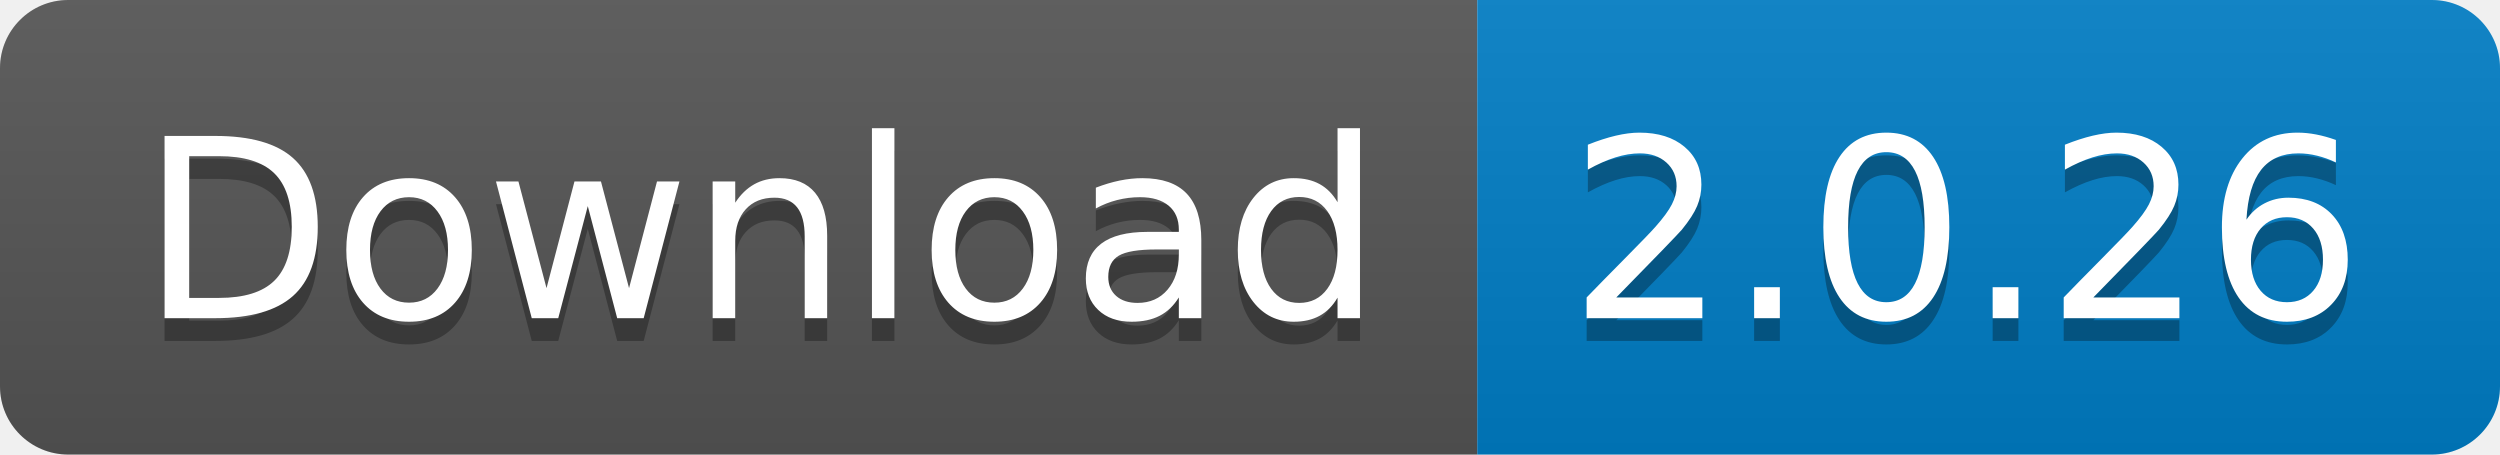
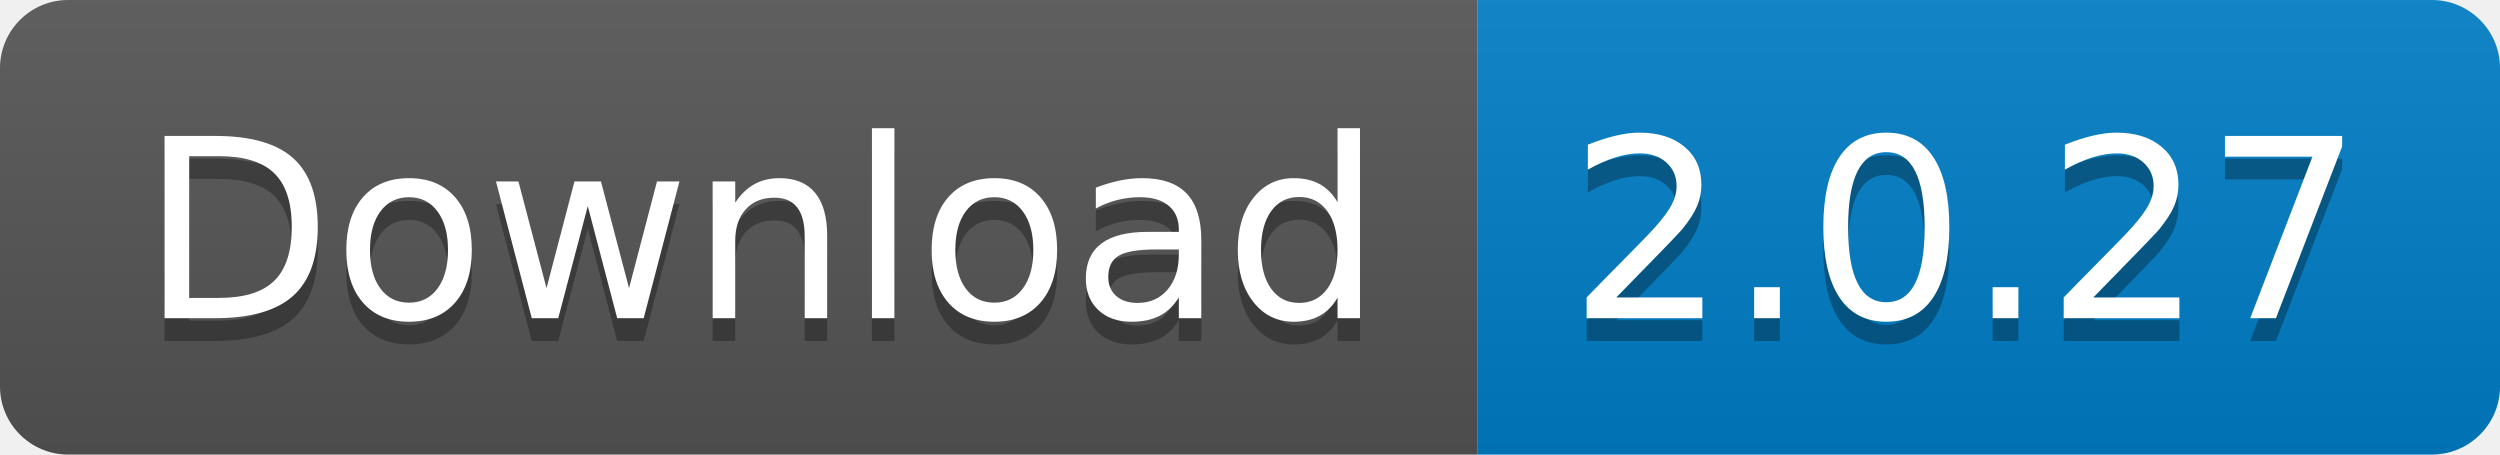
<svg xmlns="http://www.w3.org/2000/svg" width="110" height="20">
  <linearGradient id="s" x2="0" y2="100%">
    <stop offset="0" stop-color="#bbb" stop-opacity=".1" />
    <stop offset="1" stop-opacity=".1" />
  </linearGradient>
  <clipPath id="r">
    <rect width="110" height="20" rx="3" fill="#fff" />
  </clipPath>
  <g clip-path="url(#r)">
    <rect width="65" height="20" fill="#555" />
    <rect x="65" width="45" height="20" fill="#007ec6" />
    <rect width="110" height="20" fill="url(#s)" />
  </g>
  <g fill="#fff" text-anchor="middle" font-family="Verdana,Geneva,DejaVu Sans,sans-serif" text-rendering="geometricPrecision" font-size="110">
    <text x="335" y="150" fill="#010101" fill-opacity=".3" transform="scale(.1)" textLength="550">
      Download
    </text>
    <text x="335" y="140" transform="scale(.1)" textLength="550">
      Download
    </text>
    <text x="865" y="150" fill="#010101" fill-opacity=".3" transform="scale(.1)" textLength="350">
-       2.0.26
+       2.0.27
    </text>
    <text x="865" y="140" transform="scale(.1)" textLength="350">
-       2.0.26
+       2.0.27
    </text>
  </g>
</svg>
